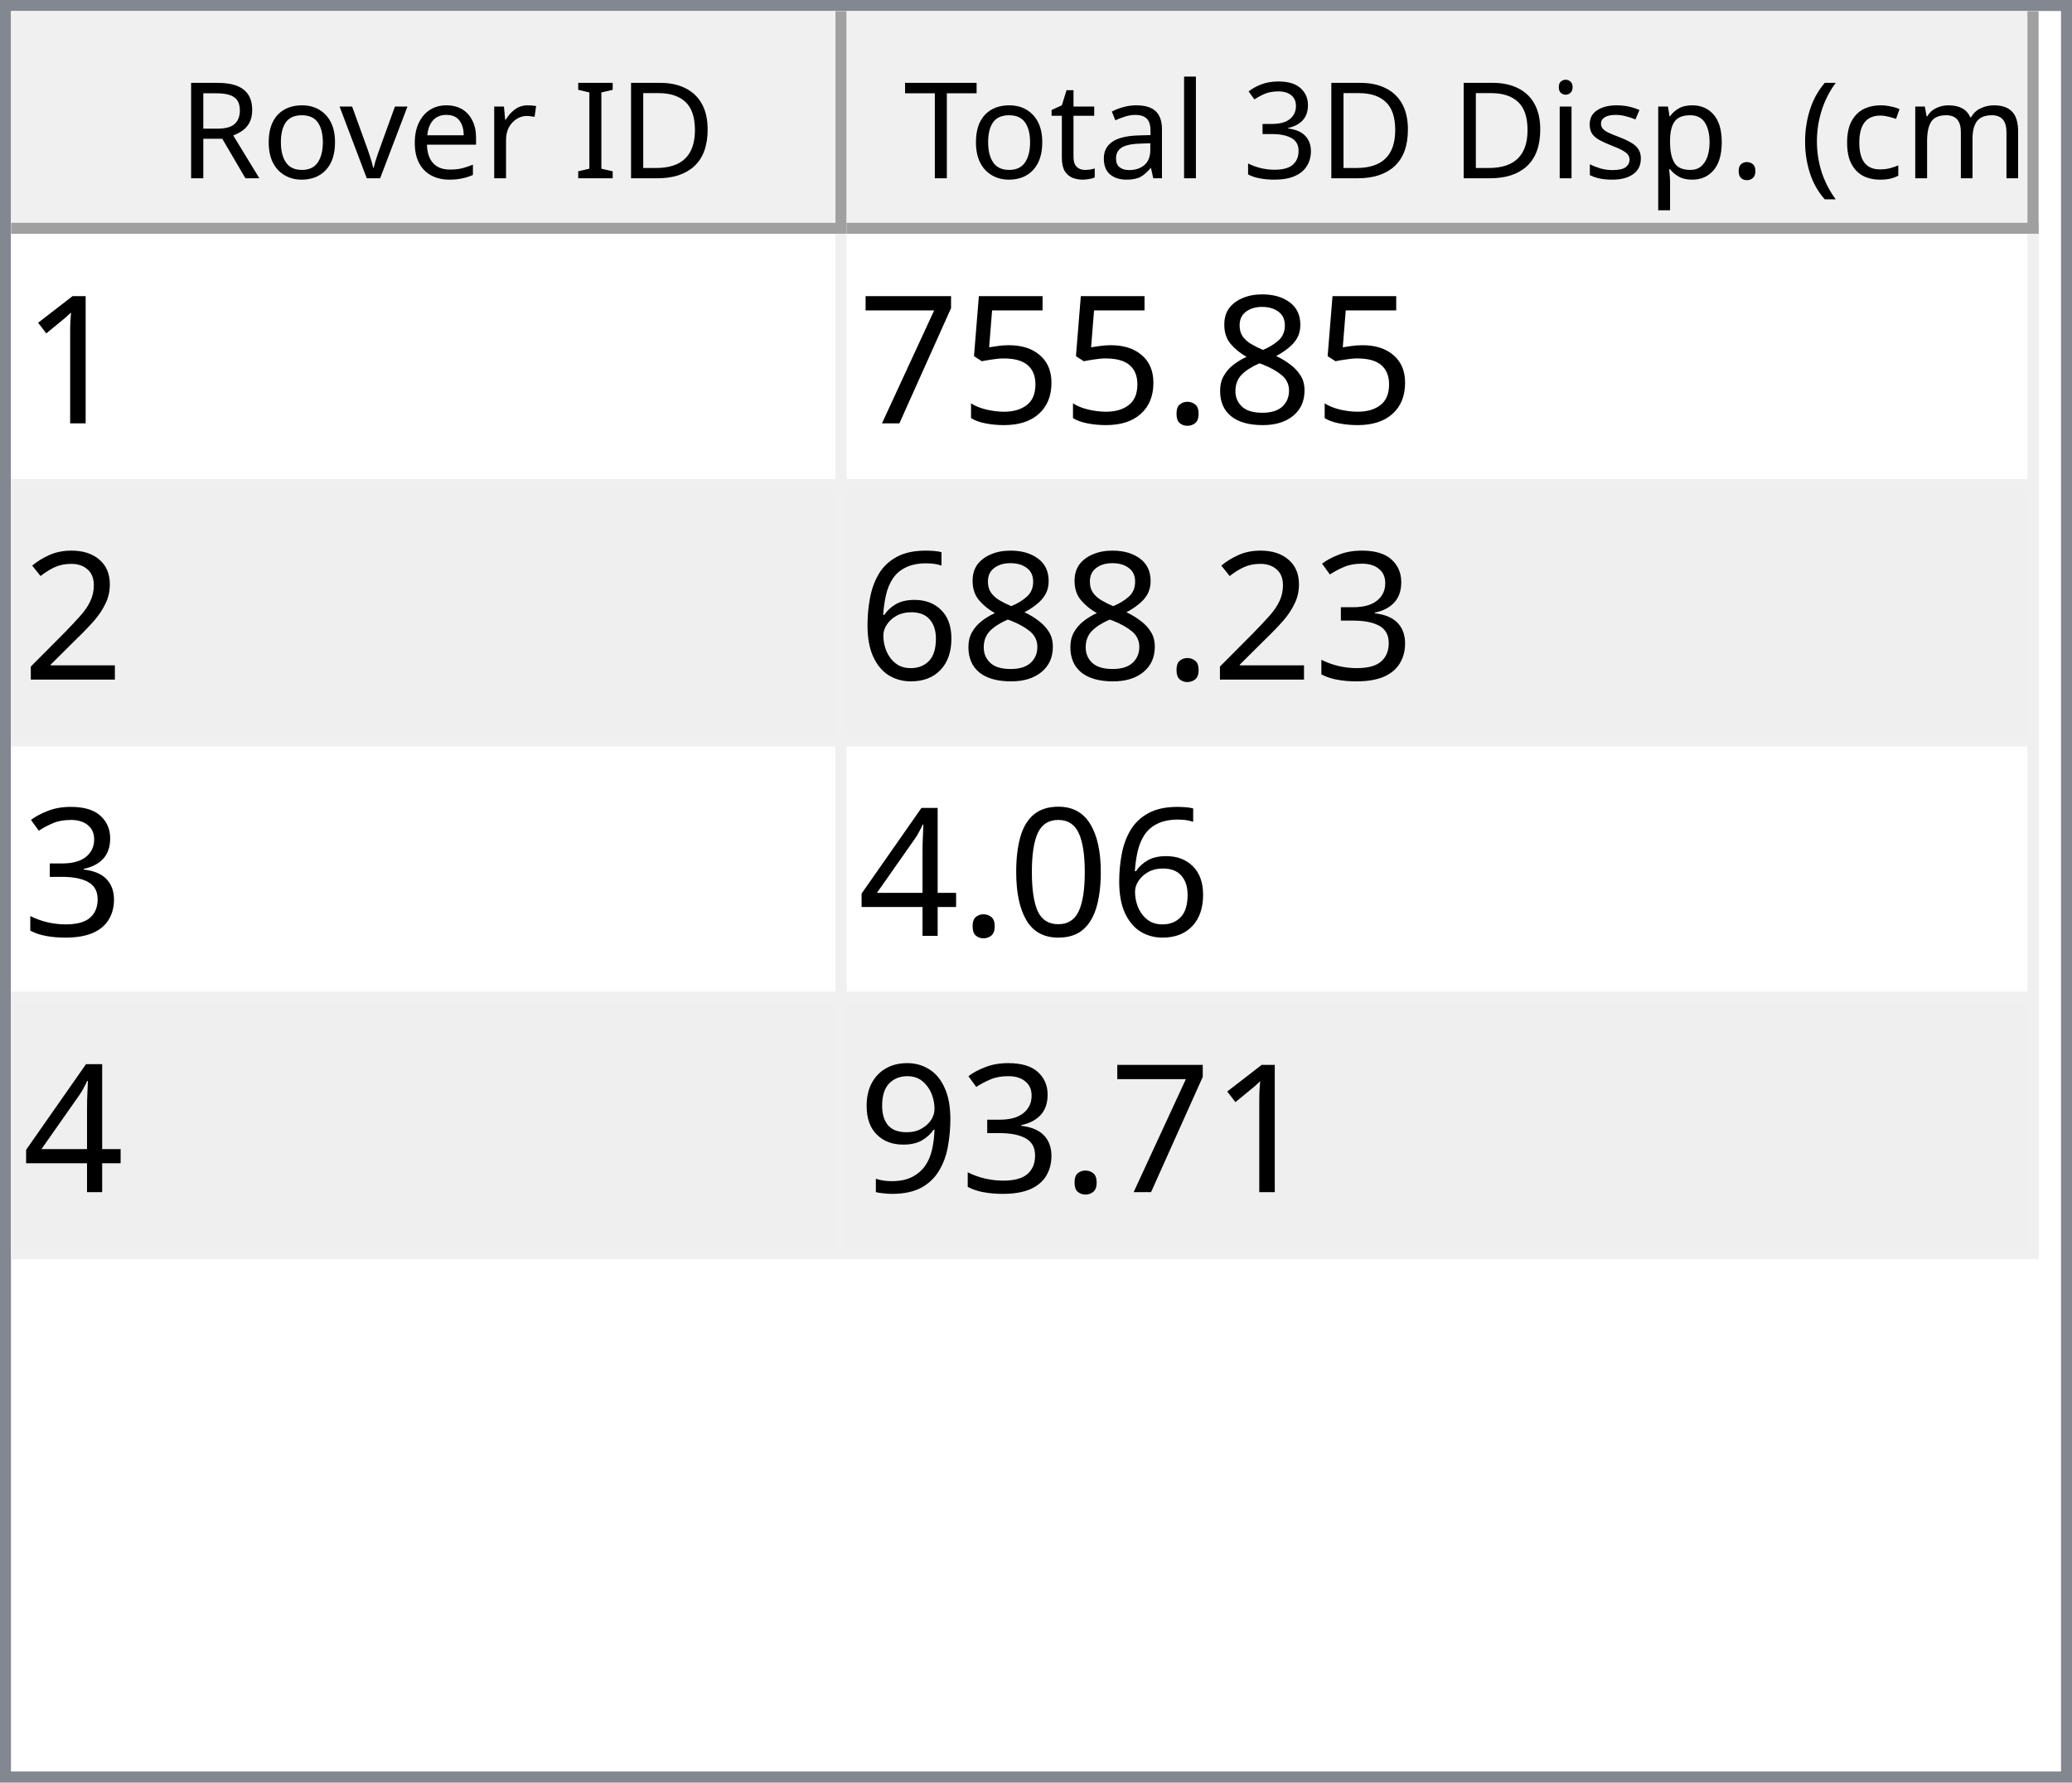
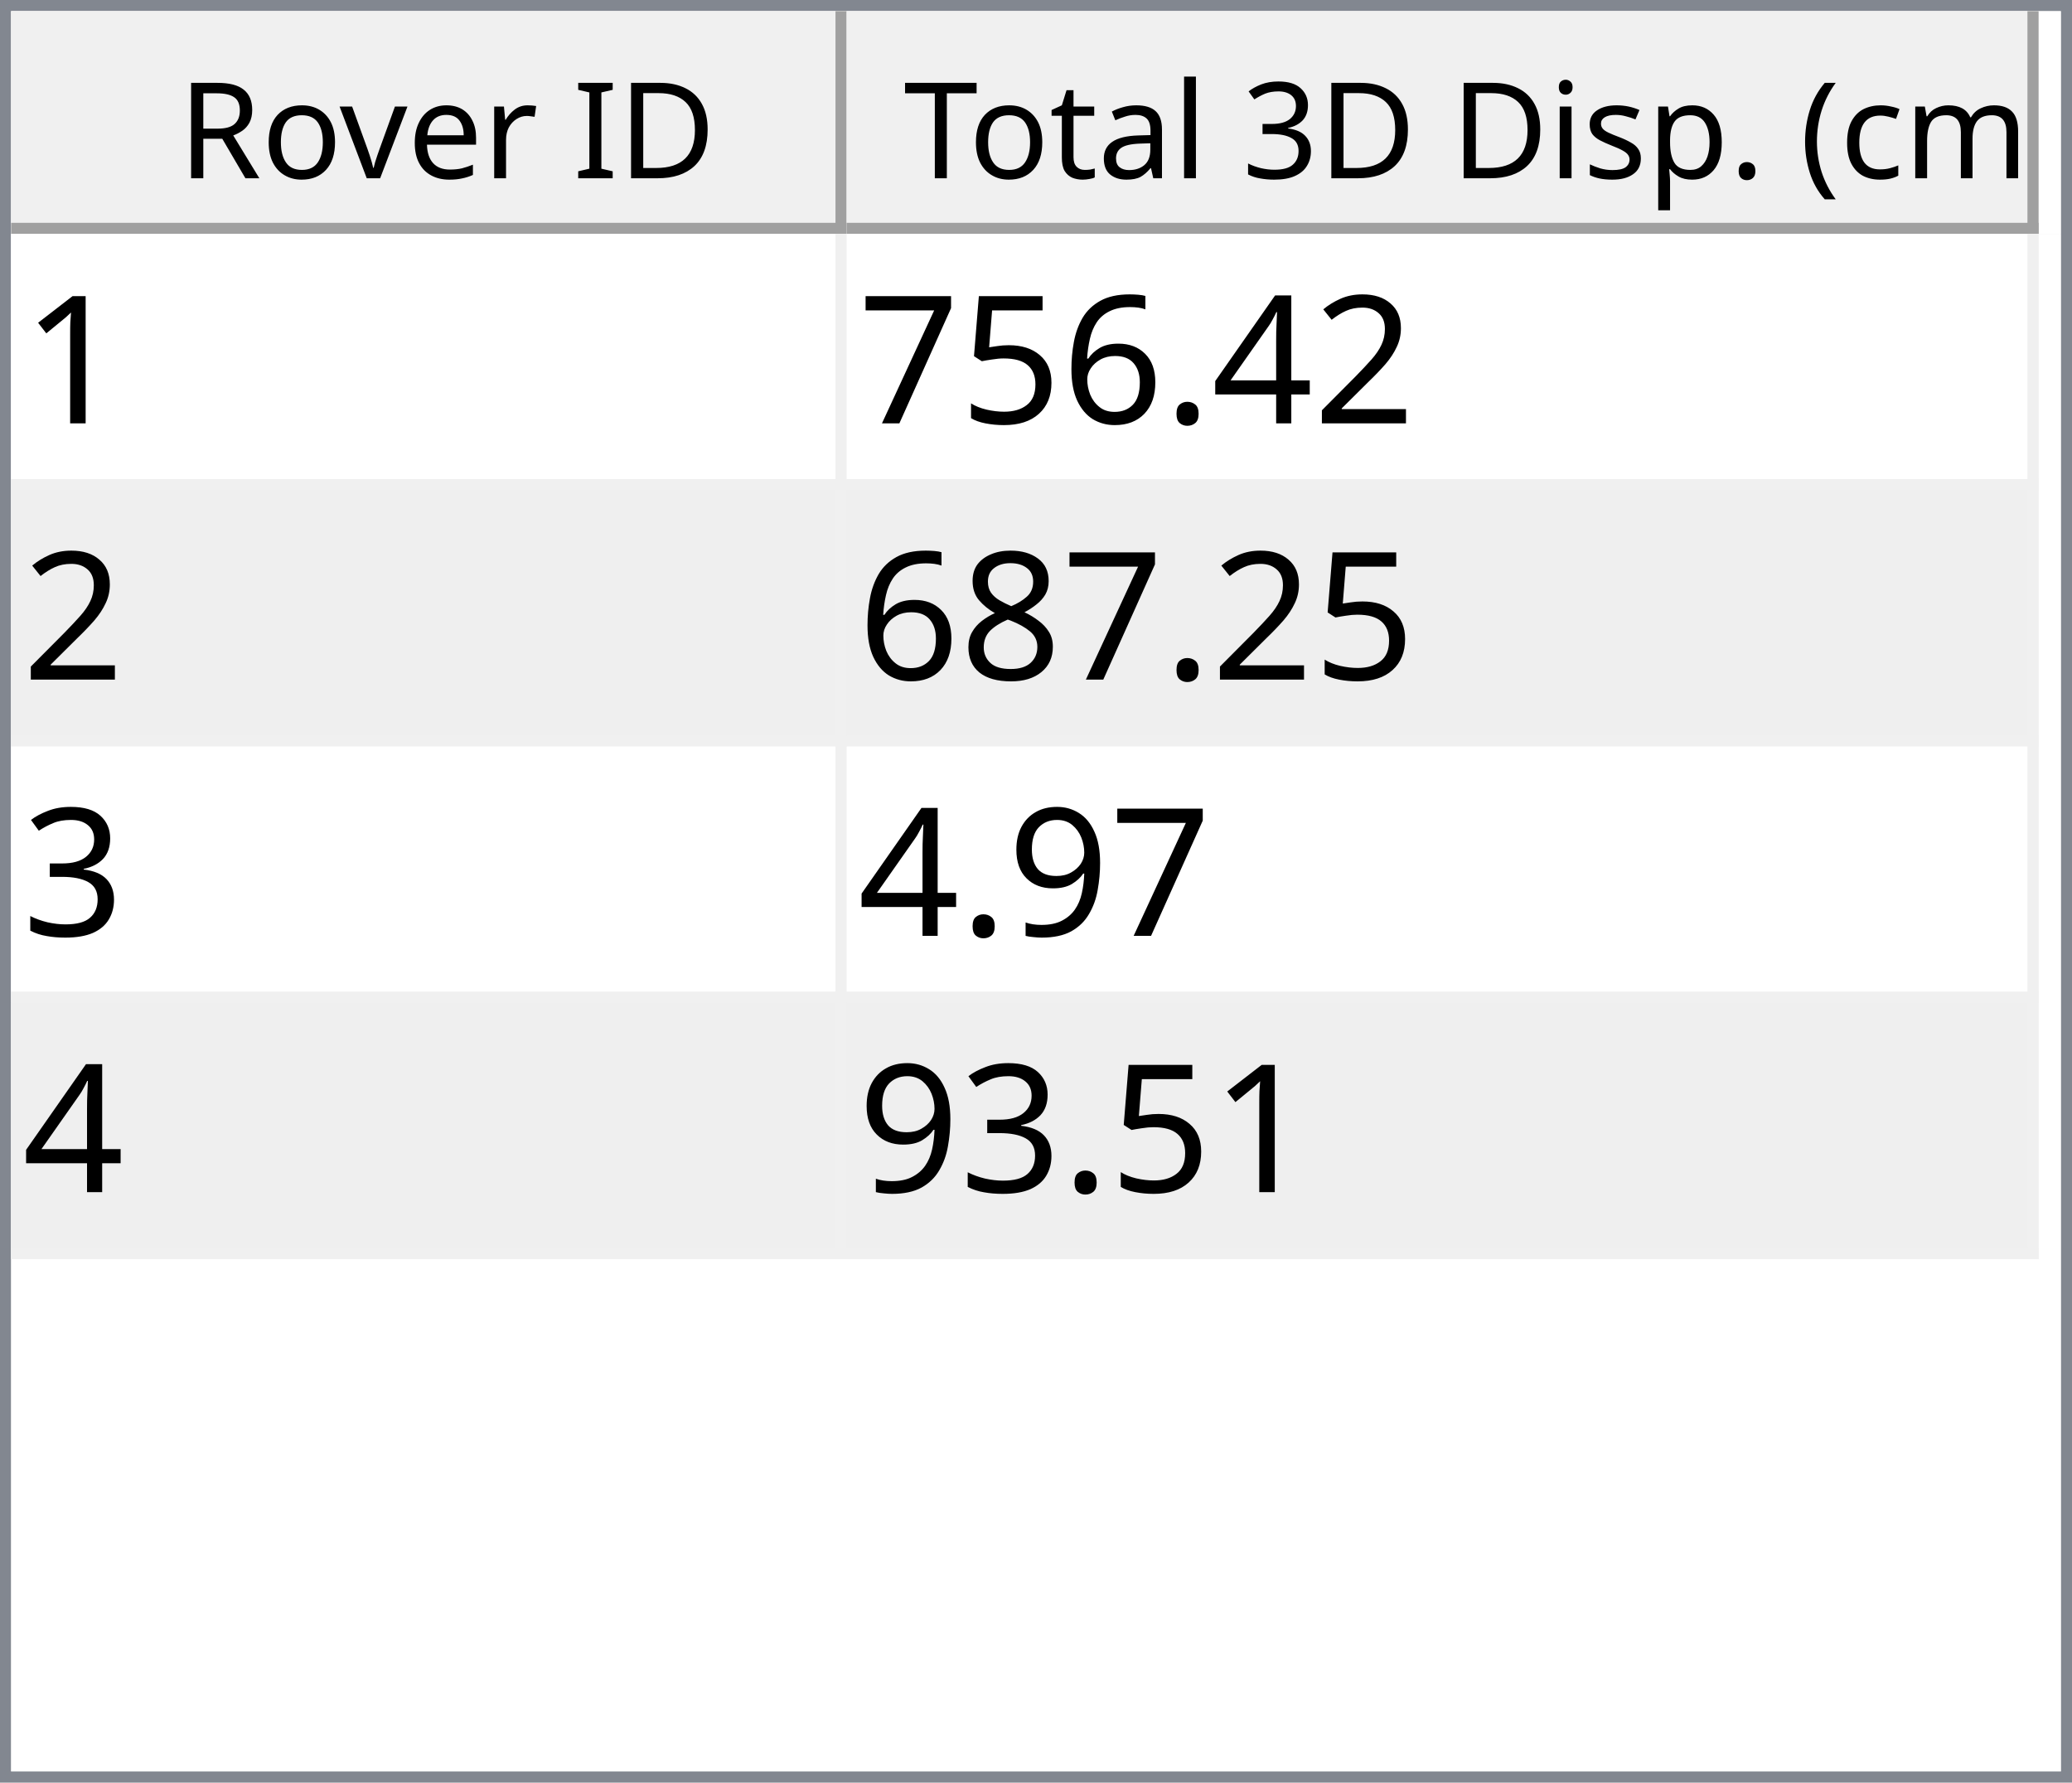
<svg xmlns="http://www.w3.org/2000/svg" style="fill-opacity:1; color-rendering:auto; color-interpolation:auto; text-rendering:auto; stroke:black; stroke-linecap:square; stroke-miterlimit:10; shape-rendering:auto; stroke-opacity:1; fill:black; stroke-dasharray:none; font-weight:normal; stroke-width:1; font-family:'Dialog'; font-style:normal; stroke-linejoin:miter; font-size:12px; stroke-dashoffset:0; image-rendering:auto;" width="186" height="160">
  <defs id="genericDefs" />
  <g>
    <defs id="defs1">
      <clipPath clipPathUnits="userSpaceOnUse" id="clipPath1">
        <path d="M0 0 L186 0 L186 160 L0 160 L0 0 Z" />
      </clipPath>
      <clipPath clipPathUnits="userSpaceOnUse" id="clipPath2">
        <path d="M0 0 L0 160 L186 160 L186 0 Z" />
      </clipPath>
      <clipPath clipPathUnits="userSpaceOnUse" id="clipPath3">
        <path d="M0 0 L0 20 L184 20 L184 0 Z" />
      </clipPath>
      <clipPath clipPathUnits="userSpaceOnUse" id="clipPath4">
        <path d="M0 0 L0 20 L75 20 L75 0 Z" />
      </clipPath>
      <clipPath clipPathUnits="userSpaceOnUse" id="clipPath5">
        <path d="M1 1 L1 19 L74 19 L74 1 Z" />
      </clipPath>
      <clipPath clipPathUnits="userSpaceOnUse" id="clipPath6">
        <path d="M0 0 L0 18 L73 18 L73 0 Z" />
      </clipPath>
      <clipPath clipPathUnits="userSpaceOnUse" id="clipPath7">
        <path d="M-0.5 -0.5 L-0.5 19.5 L74.5 19.5 L74.5 -0.5 Z" />
      </clipPath>
      <clipPath clipPathUnits="userSpaceOnUse" id="clipPath8">
        <path d="M0 0 L0 20 L107 20 L107 0 Z" />
      </clipPath>
      <clipPath clipPathUnits="userSpaceOnUse" id="clipPath9">
        <path d="M1 1 L1 19 L106 19 L106 1 Z" />
      </clipPath>
      <clipPath clipPathUnits="userSpaceOnUse" id="clipPath10">
        <path d="M0 0 L0 18 L105 18 L105 0 Z" />
      </clipPath>
      <clipPath clipPathUnits="userSpaceOnUse" id="clipPath11">
        <path d="M-0.5 -0.5 L-0.5 19.5 L106.5 19.5 L106.5 -0.5 Z" />
      </clipPath>
      <clipPath clipPathUnits="userSpaceOnUse" id="clipPath12">
        <path d="M0 0 L0 138 L184 138 L184 0 Z" />
      </clipPath>
      <clipPath clipPathUnits="userSpaceOnUse" id="clipPath13">
        <path d="M0 0 L0 92 L182 92 L182 0 Z" />
      </clipPath>
      <clipPath clipPathUnits="userSpaceOnUse" id="clipPath14">
        <path d="M-0.5 -0.5 L-0.5 91.5 L181.5 91.5 L181.5 -0.5 Z" />
      </clipPath>
      <clipPath clipPathUnits="userSpaceOnUse" id="clipPath15">
        <path d="M0 0 L0 22 L74 22 L74 0 Z" />
      </clipPath>
      <clipPath clipPathUnits="userSpaceOnUse" id="clipPath16">
        <path d="M0 0 L0 22 L106 22 L106 0 Z" />
      </clipPath>
      <font horiz-adv-x="64.551" id="font1">
        <font-face ascent="107.91" descent="25.098" units-per-em="100" style="font-style:normal; font-family:Segoe UI; font-weight:normal;" />
        <missing-glyph horiz-adv-x="64.551" d="M8.109 0 L8.109 68.266 L56.453 68.266 L56.453 0 L8.109 0 ZM15.328 7.234 L49.219 7.234 L49.219 61.031 L15.328 61.031 L15.328 7.234 Z" />
        <glyph unicode="D" horiz-adv-x="70.117" d="M9.188 0 L9.188 70.016 L28.516 70.016 Q65.531 70.016 65.531 35.891 Q65.531 19.672 55.25 9.836 Q44.969 0 27.734 0 L9.188 0 ZM17.391 62.594 L17.391 7.422 L27.828 7.422 Q41.609 7.422 49.273 14.797 Q56.938 22.172 56.938 35.688 Q56.938 62.594 28.328 62.594 L17.391 62.594 Z" />
        <glyph unicode="I" horiz-adv-x="26.611" d="M17.391 0 L9.188 0 L9.188 70.016 L17.391 70.016 L17.391 0 Z" />
        <glyph unicode=" " horiz-adv-x="27.393" d="" />
        <glyph unicode="r" horiz-adv-x="34.766" d="M34.188 41.891 Q32.078 43.5 28.125 43.5 Q23 43.5 19.555 38.672 Q16.109 33.844 16.109 25.484 L16.109 0 L8.109 0 L8.109 50 L16.109 50 L16.109 39.703 L16.312 39.703 Q18.016 44.969 21.531 47.922 Q25.047 50.875 29.391 50.875 Q32.516 50.875 34.188 50.203 L34.188 41.891 Z" />
        <glyph unicode="e" horiz-adv-x="52.295" d="M48.297 23 L12.984 23 Q13.188 14.656 17.484 10.109 Q21.781 5.562 29.297 5.562 Q37.75 5.562 44.828 11.141 L44.828 3.609 Q38.234 -1.172 27.391 -1.172 Q16.797 -1.172 10.742 5.641 Q4.688 12.453 4.688 24.812 Q4.688 36.469 11.305 43.82 Q17.922 51.172 27.734 51.172 Q37.547 51.172 42.922 44.828 Q48.297 38.484 48.297 27.203 L48.297 23 ZM40.094 29.781 Q40.047 36.719 36.75 40.578 Q33.453 44.438 27.594 44.438 Q21.922 44.438 17.969 40.383 Q14.016 36.328 13.094 29.781 L40.094 29.781 Z" />
        <glyph unicode="v" horiz-adv-x="47.9" d="M47.406 50 L27.484 0 L19.625 0 L0.688 50 L9.469 50 L22.172 13.672 Q23.578 9.672 23.922 6.688 L24.125 6.688 Q24.609 10.453 25.688 13.484 L38.969 50 L47.406 50 Z" />
        <glyph unicode="o" horiz-adv-x="58.594" d="M29 -1.172 Q17.922 -1.172 11.305 5.836 Q4.688 12.844 4.688 24.422 Q4.688 37.016 11.57 44.094 Q18.453 51.172 30.172 51.172 Q41.359 51.172 47.633 44.289 Q53.906 37.406 53.906 25.203 Q53.906 13.234 47.141 6.031 Q40.375 -1.172 29 -1.172 ZM29.594 44.438 Q21.875 44.438 17.383 39.188 Q12.891 33.938 12.891 24.703 Q12.891 15.828 17.43 10.695 Q21.969 5.562 29.594 5.562 Q37.359 5.562 41.531 10.594 Q45.703 15.625 45.703 24.906 Q45.703 34.281 41.531 39.359 Q37.359 44.438 29.594 44.438 Z" />
        <glyph unicode="R" horiz-adv-x="59.814" d="M59.375 0 L49.609 0 L37.891 19.625 Q36.281 22.359 34.766 24.289 Q33.25 26.219 31.664 27.438 Q30.078 28.656 28.25 29.219 Q26.422 29.781 24.125 29.781 L17.391 29.781 L17.391 0 L9.188 0 L9.188 70.016 L30.078 70.016 Q34.672 70.016 38.555 68.867 Q42.438 67.719 45.289 65.375 Q48.141 63.031 49.758 59.547 Q51.375 56.062 51.375 51.375 Q51.375 47.703 50.273 44.656 Q49.172 41.609 47.148 39.211 Q45.125 36.812 42.266 35.133 Q39.406 33.453 35.844 32.516 L35.844 32.328 Q37.594 31.547 38.891 30.547 Q40.188 29.547 41.359 28.18 Q42.531 26.812 43.68 25.078 Q44.828 23.344 46.234 21.047 L59.375 0 ZM17.391 62.594 L17.391 37.203 L28.516 37.203 Q31.594 37.203 34.203 38.133 Q36.812 39.062 38.719 40.797 Q40.625 42.531 41.703 45.047 Q42.781 47.562 42.781 50.688 Q42.781 56.297 39.141 59.445 Q35.5 62.594 28.609 62.594 L17.391 62.594 Z" />
        <glyph unicode=")" horiz-adv-x="30.176" d="M8.297 -15.922 L1.172 -15.922 Q16.406 2.344 16.406 26.812 Q16.406 51.469 1.078 70.016 L8.297 70.016 Q23.531 52.156 23.531 26.703 Q23.531 1.375 8.297 -15.922 Z" />
        <glyph unicode="m" horiz-adv-x="86.133" d="M79.109 0 L71.094 0 L71.094 28.719 Q71.094 37.016 68.531 40.727 Q65.969 44.438 59.906 44.438 Q54.781 44.438 51.195 39.75 Q47.609 35.062 47.609 28.516 L47.609 0 L39.594 0 L39.594 29.688 Q39.594 44.438 28.219 44.438 Q22.953 44.438 19.531 40.016 Q16.109 35.594 16.109 28.516 L16.109 0 L8.109 0 L8.109 50 L16.109 50 L16.109 42.094 L16.312 42.094 Q21.625 51.172 31.844 51.172 Q36.969 51.172 40.773 48.312 Q44.578 45.453 46 40.828 Q51.562 51.172 62.594 51.172 Q79.109 51.172 79.109 30.812 L79.109 0 Z" />
        <glyph unicode="c" horiz-adv-x="46.191" d="M42.188 2.297 Q36.422 -1.172 28.516 -1.172 Q17.828 -1.172 11.258 5.789 Q4.688 12.75 4.688 23.828 Q4.688 36.188 11.766 43.68 Q18.844 51.172 30.672 51.172 Q37.25 51.172 42.281 48.734 L42.281 40.531 Q36.719 44.438 30.375 44.438 Q22.703 44.438 17.797 38.945 Q12.891 33.453 12.891 24.516 Q12.891 15.719 17.508 10.641 Q22.125 5.562 29.891 5.562 Q36.422 5.562 42.188 9.906 L42.188 2.297 Z" />
        <glyph unicode="(" horiz-adv-x="30.176" d="M29.109 -15.922 L21.969 -15.922 Q6.844 1.375 6.844 26.703 Q6.844 52.156 21.969 70.016 L29.203 70.016 Q13.875 51.469 13.875 26.812 Q13.875 2.344 29.109 -15.922 Z" />
        <glyph unicode="." horiz-adv-x="21.68" d="M10.891 -1.078 Q8.641 -1.078 7.055 0.539 Q5.469 2.156 5.469 4.391 Q5.469 6.641 7.055 8.273 Q8.641 9.906 10.891 9.906 Q13.188 9.906 14.797 8.273 Q16.406 6.641 16.406 4.391 Q16.406 2.156 14.797 0.539 Q13.188 -1.078 10.891 -1.078 Z" />
        <glyph unicode="p" horiz-adv-x="58.789" d="M16.312 7.234 L16.109 7.234 L16.109 -23 L8.109 -23 L8.109 50 L16.109 50 L16.109 41.219 L16.312 41.219 Q22.219 51.172 33.594 51.172 Q43.266 51.172 48.688 44.461 Q54.109 37.75 54.109 26.469 Q54.109 13.922 48 6.375 Q41.891 -1.172 31.297 -1.172 Q21.578 -1.172 16.312 7.234 ZM16.109 27.391 L16.109 20.406 Q16.109 14.203 20.141 9.883 Q24.172 5.562 30.375 5.562 Q37.641 5.562 41.773 11.133 Q45.906 16.703 45.906 26.609 Q45.906 34.969 42.047 39.703 Q38.188 44.438 31.594 44.438 Q24.609 44.438 20.359 39.578 Q16.109 34.719 16.109 27.391 Z" />
        <glyph unicode="s" horiz-adv-x="42.432" d="M5.078 1.812 L5.078 10.406 Q11.625 5.562 19.484 5.562 Q30.031 5.562 30.031 12.594 Q30.031 14.594 29.125 15.992 Q28.219 17.391 26.68 18.461 Q25.141 19.531 23.07 20.383 Q21 21.234 18.609 22.172 Q15.281 23.484 12.766 24.828 Q10.25 26.172 8.57 27.859 Q6.891 29.547 6.031 31.695 Q5.172 33.844 5.172 36.719 Q5.172 40.234 6.789 42.945 Q8.406 45.656 11.086 47.484 Q13.766 49.312 17.211 50.242 Q20.656 51.172 24.312 51.172 Q30.812 51.172 35.938 48.922 L35.938 40.828 Q30.422 44.438 23.25 44.438 Q21 44.438 19.195 43.922 Q17.391 43.406 16.094 42.477 Q14.797 41.547 14.086 40.258 Q13.375 38.969 13.375 37.406 Q13.375 35.453 14.086 34.133 Q14.797 32.812 16.164 31.789 Q17.531 30.766 19.484 29.938 Q21.438 29.109 23.922 28.125 Q27.25 26.859 29.883 25.516 Q32.516 24.172 34.375 22.484 Q36.234 20.797 37.234 18.602 Q38.234 16.406 38.234 13.375 Q38.234 9.672 36.602 6.938 Q34.969 4.203 32.234 2.398 Q29.5 0.594 25.93 -0.289 Q22.359 -1.172 18.453 -1.172 Q10.75 -1.172 5.078 1.812 Z" />
        <glyph unicode="i" horiz-adv-x="24.219" d="M12.203 62.703 Q10.062 62.703 8.547 64.164 Q7.031 65.625 7.031 67.875 Q7.031 70.125 8.547 71.609 Q10.062 73.094 12.203 73.094 Q14.406 73.094 15.945 71.609 Q17.484 70.125 17.484 67.875 Q17.484 65.719 15.945 64.211 Q14.406 62.703 12.203 62.703 ZM16.109 0 L8.109 0 L8.109 50 L16.109 50 L16.109 0 Z" />
        <glyph unicode="3" horiz-adv-x="53.906" d="M46.531 19.828 Q46.531 15.094 44.75 11.211 Q42.969 7.328 39.719 4.57 Q36.469 1.812 31.93 0.297 Q27.391 -1.219 21.922 -1.219 Q11.922 -1.219 6 2.594 L6 11.188 Q13.094 5.609 22.219 5.609 Q25.875 5.609 28.828 6.539 Q31.781 7.469 33.906 9.227 Q36.031 10.984 37.18 13.477 Q38.328 15.969 38.328 19.094 Q38.328 32.812 18.797 32.812 L12.984 32.812 L12.984 39.594 L18.5 39.594 Q35.797 39.594 35.797 52.484 Q35.797 64.406 22.609 64.406 Q15.188 64.406 8.688 59.422 L8.688 67.188 Q15.375 71.188 24.609 71.188 Q29 71.188 32.57 69.969 Q36.141 68.75 38.68 66.555 Q41.219 64.359 42.609 61.281 Q44 58.203 44 54.5 Q44 40.672 30.031 36.719 L30.031 36.531 Q33.594 36.141 36.625 34.797 Q39.656 33.453 41.852 31.305 Q44.047 29.156 45.289 26.25 Q46.531 23.344 46.531 19.828 Z" />
        <glyph unicode="l" horiz-adv-x="24.219" d="M16.109 0 L8.109 0 L8.109 74.031 L16.109 74.031 L16.109 0 Z" />
        <glyph unicode="a" horiz-adv-x="50.879" d="M43.891 0 L35.891 0 L35.891 7.812 L35.688 7.812 Q30.469 -1.172 20.312 -1.172 Q12.844 -1.172 8.617 2.781 Q4.391 6.734 4.391 13.281 Q4.391 27.297 20.906 29.594 L35.891 31.688 Q35.891 44.438 25.594 44.438 Q16.547 44.438 9.281 38.281 L9.281 46.484 Q16.656 51.172 26.266 51.172 Q43.891 51.172 43.891 32.516 L43.891 0 ZM35.891 25.297 L23.828 23.641 Q18.266 22.859 15.43 20.875 Q12.594 18.891 12.594 13.875 Q12.594 10.203 15.211 7.883 Q17.828 5.562 22.172 5.562 Q28.125 5.562 32.008 9.742 Q35.891 13.922 35.891 20.312 L35.891 25.297 Z" />
        <glyph unicode="t" horiz-adv-x="33.887" d="M31.297 0.484 Q28.469 -1.078 23.828 -1.078 Q10.688 -1.078 10.688 13.578 L10.688 43.172 L2.094 43.172 L2.094 50 L10.688 50 L10.688 62.203 L18.703 64.797 L18.703 50 L31.297 50 L31.297 43.172 L18.703 43.172 L18.703 14.984 Q18.703 9.969 20.414 7.82 Q22.125 5.672 26.078 5.672 Q29.109 5.672 31.297 7.328 L31.297 0.484 Z" />
        <glyph unicode="T" horiz-adv-x="52.393" d="M50.594 62.594 L30.375 62.594 L30.375 0 L22.172 0 L22.172 62.594 L2 62.594 L2 70.016 L50.594 70.016 L50.594 62.594 Z" />
      </font>
      <font horiz-adv-x="75.0" id="font2">
        <font-face ascent="100.537" descent="21.973" units-per-em="100" style="font-style:normal; font-family:sans-serif; font-weight:normal;" />
        <missing-glyph horiz-adv-x="75.0" d="M12.5 0 L12.5 62.5 L62.5 62.5 L62.5 0 L12.5 0 ZM14.062 1.562 L60.938 1.562 L60.938 60.938 L14.062 60.938 L14.062 1.562 Z" />
        <glyph unicode="1" horiz-adv-x="55.615" d="M37.25 0 L28.469 0 L28.469 56 Q25.297 52.984 20.141 49.953 Q14.984 46.922 10.891 45.406 L10.891 53.906 Q18.266 57.375 23.781 62.305 Q29.297 67.234 31.594 71.875 L37.25 71.875 L37.25 0 Z" />
-         <glyph unicode="8" horiz-adv-x="55.615" d="M17.672 38.812 Q12.203 40.828 9.57 44.539 Q6.938 48.25 6.938 53.422 Q6.938 61.234 12.555 66.555 Q18.172 71.875 27.484 71.875 Q36.859 71.875 42.578 66.43 Q48.297 60.984 48.297 53.172 Q48.297 48.188 45.68 44.508 Q43.062 40.828 37.75 38.812 Q44.344 36.672 47.781 31.883 Q51.219 27.094 51.219 20.453 Q51.219 11.281 44.727 5.031 Q38.234 -1.219 27.641 -1.219 Q17.047 -1.219 10.547 5.055 Q4.047 11.328 4.047 20.703 Q4.047 27.688 7.594 32.398 Q11.141 37.109 17.672 38.812 ZM15.922 53.719 Q15.922 48.641 19.195 45.414 Q22.469 42.188 27.688 42.188 Q32.766 42.188 36.016 45.383 Q39.266 48.578 39.266 53.219 Q39.266 58.062 35.914 61.359 Q32.562 64.656 27.594 64.656 Q22.562 64.656 19.242 61.43 Q15.922 58.203 15.922 53.719 ZM13.094 20.656 Q13.094 16.891 14.875 13.375 Q16.656 9.859 20.172 7.93 Q23.688 6 27.734 6 Q34.031 6 38.133 10.055 Q42.234 14.109 42.234 20.359 Q42.234 26.703 38.016 30.859 Q33.797 35.016 27.438 35.016 Q21.234 35.016 17.164 30.914 Q13.094 26.812 13.094 20.656 Z" />
+         <glyph unicode="2" horiz-adv-x="55.615" d="M50.344 8.453 L50.344 0 L3.031 0 Q2.938 3.172 4.047 6.109 Q5.859 10.938 9.836 15.625 Q13.812 20.312 21.344 26.469 Q33.016 36.031 37.117 41.625 Q41.219 47.219 41.219 52.203 Q41.219 57.422 37.477 61.008 Q33.734 64.594 27.734 64.594 Q21.391 64.594 17.578 60.789 Q13.766 56.984 13.719 50.25 L4.688 51.172 Q5.609 61.281 11.664 66.578 Q17.719 71.875 27.938 71.875 Q38.234 71.875 44.242 66.164 Q50.25 60.453 50.25 52 Q50.25 47.703 48.492 43.555 Q46.734 39.406 42.656 34.812 Q38.578 30.219 29.109 22.219 Q21.188 15.578 18.945 13.211 Q16.703 10.844 15.234 8.453 L50.344 8.453 Z" />
+         <glyph unicode="4" horiz-adv-x="55.615" d="M32.328 0 L32.328 17.141 L1.266 17.141 L1.266 25.203 L33.938 71.578 L41.109 71.578 L41.109 25.203 L50.781 25.203 L50.781 17.141 L41.109 17.141 L41.109 0 L32.328 0 ZM32.328 25.203 L32.328 57.469 L9.906 25.203 L32.328 25.203 Z" />
        <glyph unicode="." horiz-adv-x="27.783" d="M9.078 0 L9.078 10.016 L19.094 10.016 L19.094 0 L9.078 0 Z" />
+         <glyph unicode="6" horiz-adv-x="55.615" d="M49.75 54.047 L41.016 53.375 Q39.844 58.547 37.703 60.891 Q34.125 64.656 28.906 64.656 Q24.703 64.656 21.531 62.312 Q17.391 59.281 14.992 53.469 Q12.594 47.656 12.5 36.922 Q15.672 41.75 20.266 44.094 Q24.859 46.438 29.891 46.438 Q38.672 46.438 44.852 39.969 Q51.031 33.5 51.031 23.25 Q51.031 16.5 48.125 10.719 Q45.219 4.938 40.141 1.859 Q35.062 -1.219 28.609 -1.219 Q17.625 -1.219 10.695 6.859 Q3.766 14.938 3.766 33.5 Q3.766 54.25 11.422 63.672 Q18.109 71.875 29.438 71.875 Q37.891 71.875 43.289 67.141 Q48.688 62.406 49.75 54.047 ZM13.875 23.188 Q13.875 18.656 15.797 14.508 Q17.719 10.359 21.188 8.18 Q24.656 6 28.469 6 Q34.031 6 38.039 10.492 Q42.047 14.984 42.047 22.703 Q42.047 30.125 38.086 34.398 Q34.125 38.672 28.125 38.672 Q22.172 38.672 18.023 34.398 Q13.875 30.125 13.875 23.188 Z" />
        <glyph unicode="5" horiz-adv-x="55.615" d="M4.156 18.75 L13.375 19.531 Q14.406 12.797 18.141 9.398 Q21.875 6 27.156 6 Q33.5 6 37.891 10.789 Q42.281 15.578 42.281 23.484 Q42.281 31 38.062 35.352 Q33.844 39.703 27 39.703 Q22.75 39.703 19.336 37.773 Q15.922 35.844 13.969 32.766 L5.719 33.844 L12.641 70.609 L48.25 70.609 L48.25 62.203 L19.672 62.203 L15.828 42.969 Q22.266 47.469 29.344 47.469 Q38.719 47.469 45.164 40.969 Q51.609 34.469 51.609 24.266 Q51.609 14.547 45.953 7.469 Q39.062 -1.219 27.156 -1.219 Q17.391 -1.219 11.211 4.25 Q5.031 9.719 4.156 18.75 Z" />
        <glyph unicode="7" horiz-adv-x="55.615" d="M4.734 62.203 L4.734 70.656 L51.078 70.656 L51.078 63.812 Q44.234 56.547 37.523 44.484 Q30.812 32.422 27.156 19.672 Q24.516 10.688 23.781 0 L14.75 0 Q14.891 8.453 18.062 20.414 Q21.234 32.375 27.172 43.484 Q33.109 54.594 39.797 62.203 L4.734 62.203 Z" />
-         <glyph unicode="2" horiz-adv-x="55.615" d="M50.344 8.453 L50.344 0 L3.031 0 Q2.938 3.172 4.047 6.109 Q5.859 10.938 9.836 15.625 Q13.812 20.312 21.344 26.469 Q33.016 36.031 37.117 41.625 Q41.219 47.219 41.219 52.203 Q41.219 57.422 37.477 61.008 Q33.734 64.594 27.734 64.594 Q21.391 64.594 17.578 60.789 Q13.766 56.984 13.719 50.25 L4.688 51.172 Q5.609 61.281 11.664 66.578 Q17.719 71.875 27.938 71.875 Q38.234 71.875 44.242 66.164 Q50.25 60.453 50.25 52 Q50.25 47.703 48.492 43.555 Q46.734 39.406 42.656 34.812 Q38.578 30.219 29.109 22.219 Q21.188 15.578 18.945 13.211 Q16.703 10.844 15.234 8.453 L50.344 8.453 Z" />
+         <glyph unicode="8" horiz-adv-x="55.615" d="M17.672 38.812 Q12.203 40.828 9.57 44.539 Q6.938 48.25 6.938 53.422 Q6.938 61.234 12.555 66.555 Q18.172 71.875 27.484 71.875 Q36.859 71.875 42.578 66.43 Q48.297 60.984 48.297 53.172 Q48.297 48.188 45.68 44.508 Q43.062 40.828 37.75 38.812 Q44.344 36.672 47.781 31.883 Q51.219 27.094 51.219 20.453 Q51.219 11.281 44.727 5.031 Q38.234 -1.219 27.641 -1.219 Q17.047 -1.219 10.547 5.055 Q4.047 11.328 4.047 20.703 Q4.047 27.688 7.594 32.398 Q11.141 37.109 17.672 38.812 ZM15.922 53.719 Q15.922 48.641 19.195 45.414 Q22.469 42.188 27.688 42.188 Q32.766 42.188 36.016 45.383 Q39.266 48.578 39.266 53.219 Q39.266 58.062 35.914 61.359 Q32.562 64.656 27.594 64.656 Q22.562 64.656 19.242 61.43 Q15.922 58.203 15.922 53.719 ZM13.094 20.656 Q13.094 16.891 14.875 13.375 Q16.656 9.859 20.172 7.93 Q23.688 6 27.734 6 Q34.031 6 38.133 10.055 Q42.234 14.109 42.234 20.359 Q42.234 26.703 38.016 30.859 Q33.797 35.016 27.438 35.016 Q21.234 35.016 17.164 30.914 Q13.094 26.812 13.094 20.656 Z" />
        <glyph unicode="3" horiz-adv-x="55.615" d="M4.203 18.891 L12.984 20.062 Q14.5 12.594 18.141 9.297 Q21.781 6 27 6 Q33.203 6 37.477 10.297 Q41.75 14.594 41.75 20.953 Q41.75 27 37.797 30.93 Q33.844 34.859 27.734 34.859 Q25.25 34.859 21.531 33.891 L22.516 41.609 Q23.391 41.5 23.922 41.5 Q29.547 41.5 34.039 44.43 Q38.531 47.359 38.531 53.469 Q38.531 58.297 35.258 61.477 Q31.984 64.656 26.812 64.656 Q21.688 64.656 18.266 61.43 Q14.844 58.203 13.875 51.766 L5.078 53.328 Q6.688 62.156 12.398 67.016 Q18.109 71.875 26.609 71.875 Q32.469 71.875 37.398 69.359 Q42.328 66.844 44.945 62.5 Q47.562 58.156 47.562 53.266 Q47.562 48.641 45.07 44.828 Q42.578 41.016 37.703 38.766 Q44.047 37.312 47.562 32.695 Q51.078 28.078 51.078 21.141 Q51.078 11.766 44.242 5.25 Q37.406 -1.266 26.953 -1.266 Q17.531 -1.266 11.305 4.352 Q5.078 9.969 4.203 18.891 Z" />
-         <glyph unicode="6" horiz-adv-x="55.615" d="M49.75 54.047 L41.016 53.375 Q39.844 58.547 37.703 60.891 Q34.125 64.656 28.906 64.656 Q24.703 64.656 21.531 62.312 Q17.391 59.281 14.992 53.469 Q12.594 47.656 12.5 36.922 Q15.672 41.75 20.266 44.094 Q24.859 46.438 29.891 46.438 Q38.672 46.438 44.852 39.969 Q51.031 33.5 51.031 23.25 Q51.031 16.5 48.125 10.719 Q45.219 4.938 40.141 1.859 Q35.062 -1.219 28.609 -1.219 Q17.625 -1.219 10.695 6.859 Q3.766 14.938 3.766 33.5 Q3.766 54.25 11.422 63.672 Q18.109 71.875 29.438 71.875 Q37.891 71.875 43.289 67.141 Q48.688 62.406 49.75 54.047 ZM13.875 23.188 Q13.875 18.656 15.797 14.508 Q17.719 10.359 21.188 8.18 Q24.656 6 28.469 6 Q34.031 6 38.039 10.492 Q42.047 14.984 42.047 22.703 Q42.047 30.125 38.086 34.398 Q34.125 38.672 28.125 38.672 Q22.172 38.672 18.023 34.398 Q13.875 30.125 13.875 23.188 Z" />
-         <glyph unicode="0" horiz-adv-x="55.615" d="M4.156 35.297 Q4.156 48 6.766 55.742 Q9.375 63.484 14.523 67.68 Q19.672 71.875 27.484 71.875 Q33.25 71.875 37.594 69.555 Q41.938 67.234 44.773 62.867 Q47.609 58.5 49.219 52.227 Q50.828 45.953 50.828 35.297 Q50.828 22.703 48.242 14.969 Q45.656 7.234 40.508 3.008 Q35.359 -1.219 27.484 -1.219 Q17.141 -1.219 11.234 6.203 Q4.156 15.141 4.156 35.297 ZM13.188 35.297 Q13.188 17.672 17.312 11.836 Q21.438 6 27.484 6 Q33.547 6 37.672 11.859 Q41.797 17.719 41.797 35.297 Q41.797 52.984 37.672 58.789 Q33.547 64.594 27.391 64.594 Q21.344 64.594 17.719 59.469 Q13.188 52.938 13.188 35.297 Z" />
-         <glyph unicode="4" horiz-adv-x="55.615" d="M32.328 0 L32.328 17.141 L1.266 17.141 L1.266 25.203 L33.938 71.578 L41.109 71.578 L41.109 25.203 L50.781 25.203 L50.781 17.141 L41.109 17.141 L41.109 0 L32.328 0 ZM32.328 25.203 L32.328 57.469 L9.906 25.203 L32.328 25.203 Z" />
        <glyph unicode="9" horiz-adv-x="55.615" d="M5.469 16.547 L13.922 17.328 Q14.984 11.375 18.016 8.688 Q21.047 6 25.781 6 Q29.828 6 32.883 7.859 Q35.938 9.719 37.891 12.82 Q39.844 15.922 41.164 21.195 Q42.484 26.469 42.484 31.938 Q42.484 32.516 42.438 33.688 Q39.797 29.5 35.234 26.883 Q30.672 24.266 25.344 24.266 Q16.453 24.266 10.305 30.711 Q4.156 37.156 4.156 47.703 Q4.156 58.594 10.578 65.234 Q17 71.875 26.656 71.875 Q33.641 71.875 39.43 68.117 Q45.219 64.359 48.219 57.398 Q51.219 50.438 51.219 37.25 Q51.219 23.531 48.242 15.406 Q45.266 7.281 39.383 3.031 Q33.5 -1.219 25.594 -1.219 Q17.188 -1.219 11.867 3.445 Q6.547 8.109 5.469 16.547 ZM41.453 48.141 Q41.453 55.719 37.43 60.156 Q33.406 64.594 27.734 64.594 Q21.875 64.594 17.531 59.812 Q13.188 55.031 13.188 47.406 Q13.188 40.578 17.312 36.305 Q21.438 32.031 27.484 32.031 Q33.594 32.031 37.523 36.305 Q41.453 40.578 41.453 48.141 Z" />
      </font>
    </defs>
    <g style="fill:white; stroke:white;">
      <rect x="0" y="0" width="186" style="clip-path:url(#clipPath1); stroke:none;" height="160" />
    </g>
    <g style="fill:white; text-rendering:optimizeSpeed; color-rendering:optimizeSpeed; image-rendering:optimizeSpeed; shape-rendering:crispEdges; stroke:white; color-interpolation:sRGB;">
      <rect x="0" width="186" height="160" y="0" style="stroke:none;" />
      <path style="stroke:none;" d="M0 160 L186 160 L186 0 L0 0 Z" />
    </g>
    <g style="fill:rgb(240,240,240); font-family:'Segoe UI'; stroke:rgb(240,240,240);">
      <rect x="0" y="0" width="186" style="clip-path:url(#clipPath2); stroke:none;" height="160" />
    </g>
    <g style="fill:rgb(130,135,144); font-family:'Segoe UI'; stroke:rgb(130,135,144);">
      <path d="M0 0 L186 0 L186 160 L0 160 L0 0 ZM1 1 L185 1 L185 159 L1 159 L1 1 Z" style="fill-rule:evenodd; clip-path:url(#clipPath2); stroke:none;" />
    </g>
    <g style="fill:white; font-family:'Segoe UI'; stroke:white;" transform="translate(1,1)">
      <rect x="0" y="0" width="184" style="clip-path:url(#clipPath3); stroke:none;" height="20" />
    </g>
    <g style="fill:rgb(240,240,240); font-family:'Segoe UI'; stroke:rgb(240,240,240);" transform="translate(1,1)">
      <rect x="0" y="0" width="75" style="clip-path:url(#clipPath4); stroke:none;" height="20" />
    </g>
    <g style="font-family:'Segoe UI';" transform="translate(2,2)">
      <text x="14" xml:space="preserve" y="14" style="clip-path:url(#clipPath6); stroke:none;">Rover ID</text>
    </g>
    <g style="fill:rgb(160,160,160); font-family:'Segoe UI'; stroke:rgb(160,160,160); stroke-linejoin:bevel;" transform="translate(1.5,1.5)">
      <line x1="74" x2="74" y1="0" style="fill:none; clip-path:url(#clipPath7);" y2="19" />
    </g>
    <g style="fill:rgb(160,160,160); font-family:'Segoe UI'; stroke:rgb(160,160,160); stroke-linejoin:bevel;" transform="matrix(1,0,0,1,1,1) translate(0.5,0.5)">
      <line x1="0" x2="74" y1="19" style="fill:none; clip-path:url(#clipPath7);" y2="19" />
    </g>
    <g style="fill:rgb(240,240,240); font-family:'Segoe UI'; stroke:rgb(240,240,240);" transform="translate(76,1)">
      <rect x="0" y="0" width="107" style="clip-path:url(#clipPath8); stroke:none;" height="20" />
    </g>
    <g style="font-family:'Segoe UI';" transform="translate(77,2)">
      <text x="1" xml:space="preserve" y="14" style="clip-path:url(#clipPath10); stroke:none;"> Total 3D Disp. (cm)</text>
    </g>
    <g style="fill:rgb(160,160,160); font-family:'Segoe UI'; stroke:rgb(160,160,160); stroke-linejoin:bevel;" transform="translate(76.5,1.5)">
      <line x1="106" x2="106" y1="0" style="fill:none; clip-path:url(#clipPath11);" y2="19" />
    </g>
    <g style="fill:rgb(160,160,160); font-family:'Segoe UI'; stroke:rgb(160,160,160); stroke-linejoin:bevel;" transform="matrix(1,0,0,1,76,1) translate(0.5,0.5)">
      <line x1="0" x2="106" y1="19" style="fill:none; clip-path:url(#clipPath11);" y2="19" />
    </g>
    <g style="fill:white; font-family:'Segoe UI'; stroke:white;" transform="translate(1,21)">
      <rect x="0" y="0" width="184" style="clip-path:url(#clipPath12); stroke:none;" height="138" />
    </g>
    <g style="fill:rgb(240,240,240); font-size:16px; font-family:sans-serif; stroke:rgb(240,240,240);" transform="translate(1,21)">
      <rect x="0" y="0" width="182" style="clip-path:url(#clipPath13); stroke:none;" height="92" />
      <line transform="translate(0.5,0.5)" x1="0" x2="181" y1="22" style="clip-path:url(#clipPath14); fill:none; stroke-linejoin:bevel;" y2="22" />
    </g>
    <g transform="matrix(1,0,0,1,1,21) translate(0.5,0.5)" style="fill:rgb(240,240,240); font-size:16px; font-family:sans-serif; stroke:rgb(240,240,240); stroke-linejoin:bevel;">
      <line x1="0" x2="181" y1="45" style="fill:none; clip-path:url(#clipPath14);" y2="45" />
    </g>
    <g transform="matrix(1,0,0,1,1,21) translate(0.5,0.5)" style="fill:rgb(240,240,240); font-size:16px; font-family:sans-serif; stroke:rgb(240,240,240); stroke-linejoin:bevel;">
      <line x1="0" x2="181" y1="68" style="fill:none; clip-path:url(#clipPath14);" y2="68" />
    </g>
    <g transform="matrix(1,0,0,1,1,21) translate(0.5,0.5)" style="fill:rgb(240,240,240); font-size:16px; font-family:sans-serif; stroke:rgb(240,240,240); stroke-linejoin:bevel;">
      <line x1="0" x2="181" y1="91" style="fill:none; clip-path:url(#clipPath14);" y2="91" />
    </g>
    <g transform="matrix(1,0,0,1,1,21) translate(0.5,0.5)" style="fill:rgb(240,240,240); font-size:16px; font-family:sans-serif; stroke:rgb(240,240,240); stroke-linejoin:bevel;">
      <line x1="74" x2="74" y1="0" style="fill:none; clip-path:url(#clipPath14);" y2="91" />
    </g>
    <g transform="matrix(1,0,0,1,1,21) translate(0.5,0.5)" style="fill:rgb(240,240,240); font-size:16px; font-family:sans-serif; stroke:rgb(240,240,240); stroke-linejoin:bevel;">
      <line x1="181" x2="181" y1="0" style="fill:none; clip-path:url(#clipPath14);" y2="91" />
    </g>
    <g style="fill:white; font-size:16px; font-family:sans-serif; stroke:white;" transform="matrix(1,0,0,1,1,21)">
      <rect x="0" y="0" width="74" style="clip-path:url(#clipPath15); stroke:none;" height="22" />
      <text x="1" y="17" style="fill:black; clip-path:url(#clipPath15); stroke:none;" xml:space="preserve">1</text>
    </g>
    <g style="fill:white; font-size:16px; font-family:sans-serif; stroke:white;" transform="matrix(1,0,0,1,1,21) translate(75,0)">
      <rect x="0" y="0" width="106" style="clip-path:url(#clipPath16); stroke:none;" height="22" />
-       <text x="1" y="17" style="fill:black; clip-path:url(#clipPath16); stroke:none;" xml:space="preserve">755.85</text>
+       <text x="1" y="17" style="fill:black; clip-path:url(#clipPath16); stroke:none;" xml:space="preserve">756.42</text>
    </g>
    <g style="fill:rgb(239,239,239); font-size:16px; font-family:sans-serif; stroke:rgb(239,239,239);" transform="matrix(1,0,0,1,1,21) translate(0,23)">
      <rect x="0" y="0" width="74" style="clip-path:url(#clipPath15); stroke:none;" height="22" />
      <text x="1" y="17" style="fill:black; clip-path:url(#clipPath15); stroke:none;" xml:space="preserve">2</text>
    </g>
    <g style="fill:rgb(239,239,239); font-size:16px; font-family:sans-serif; stroke:rgb(239,239,239);" transform="matrix(1,0,0,1,1,21) translate(75,23)">
      <rect x="0" y="0" width="106" style="clip-path:url(#clipPath16); stroke:none;" height="22" />
-       <text x="1" y="17" style="fill:black; clip-path:url(#clipPath16); stroke:none;" xml:space="preserve">688.23</text>
+       <text x="1" y="17" style="fill:black; clip-path:url(#clipPath16); stroke:none;" xml:space="preserve">687.25</text>
    </g>
    <g style="fill:white; font-size:16px; font-family:sans-serif; stroke:white;" transform="matrix(1,0,0,1,1,21) translate(0,46)">
      <rect x="0" y="0" width="74" style="clip-path:url(#clipPath15); stroke:none;" height="22" />
      <text x="1" y="17" style="fill:black; clip-path:url(#clipPath15); stroke:none;" xml:space="preserve">3</text>
    </g>
    <g style="fill:white; font-size:16px; font-family:sans-serif; stroke:white;" transform="matrix(1,0,0,1,1,21) translate(75,46)">
      <rect x="0" y="0" width="106" style="clip-path:url(#clipPath16); stroke:none;" height="22" />
-       <text x="1" y="17" style="fill:black; clip-path:url(#clipPath16); stroke:none;" xml:space="preserve">4.06</text>
+       <text x="1" y="17" style="fill:black; clip-path:url(#clipPath16); stroke:none;" xml:space="preserve">4.97</text>
    </g>
    <g style="fill:rgb(239,239,239); font-size:16px; font-family:sans-serif; stroke:rgb(239,239,239);" transform="matrix(1,0,0,1,1,21) translate(0,69)">
      <rect x="0" y="0" width="74" style="clip-path:url(#clipPath15); stroke:none;" height="22" />
      <text x="1" y="17" style="fill:black; clip-path:url(#clipPath15); stroke:none;" xml:space="preserve">4</text>
    </g>
    <g style="fill:rgb(239,239,239); font-size:16px; font-family:sans-serif; stroke:rgb(239,239,239);" transform="matrix(1,0,0,1,1,21) translate(75,69)">
      <rect x="0" y="0" width="106" style="clip-path:url(#clipPath16); stroke:none;" height="22" />
-       <text x="1" y="17" style="fill:black; clip-path:url(#clipPath16); stroke:none;" xml:space="preserve">93.71</text>
+       <text x="1" y="17" style="fill:black; clip-path:url(#clipPath16); stroke:none;" xml:space="preserve">93.51</text>
    </g>
  </g>
</svg>
